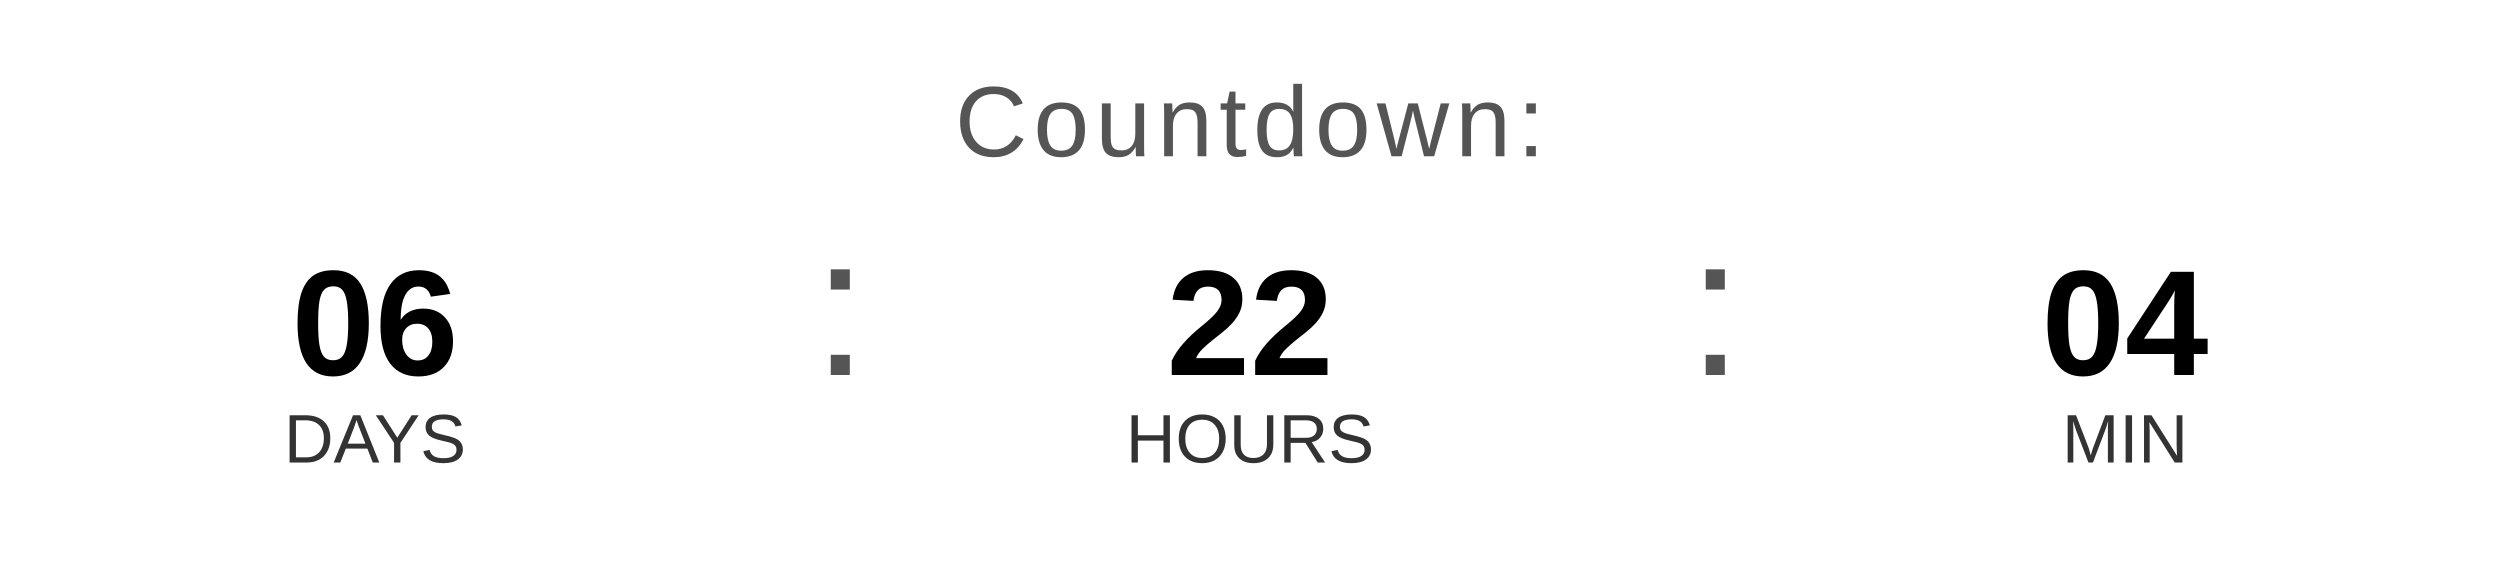
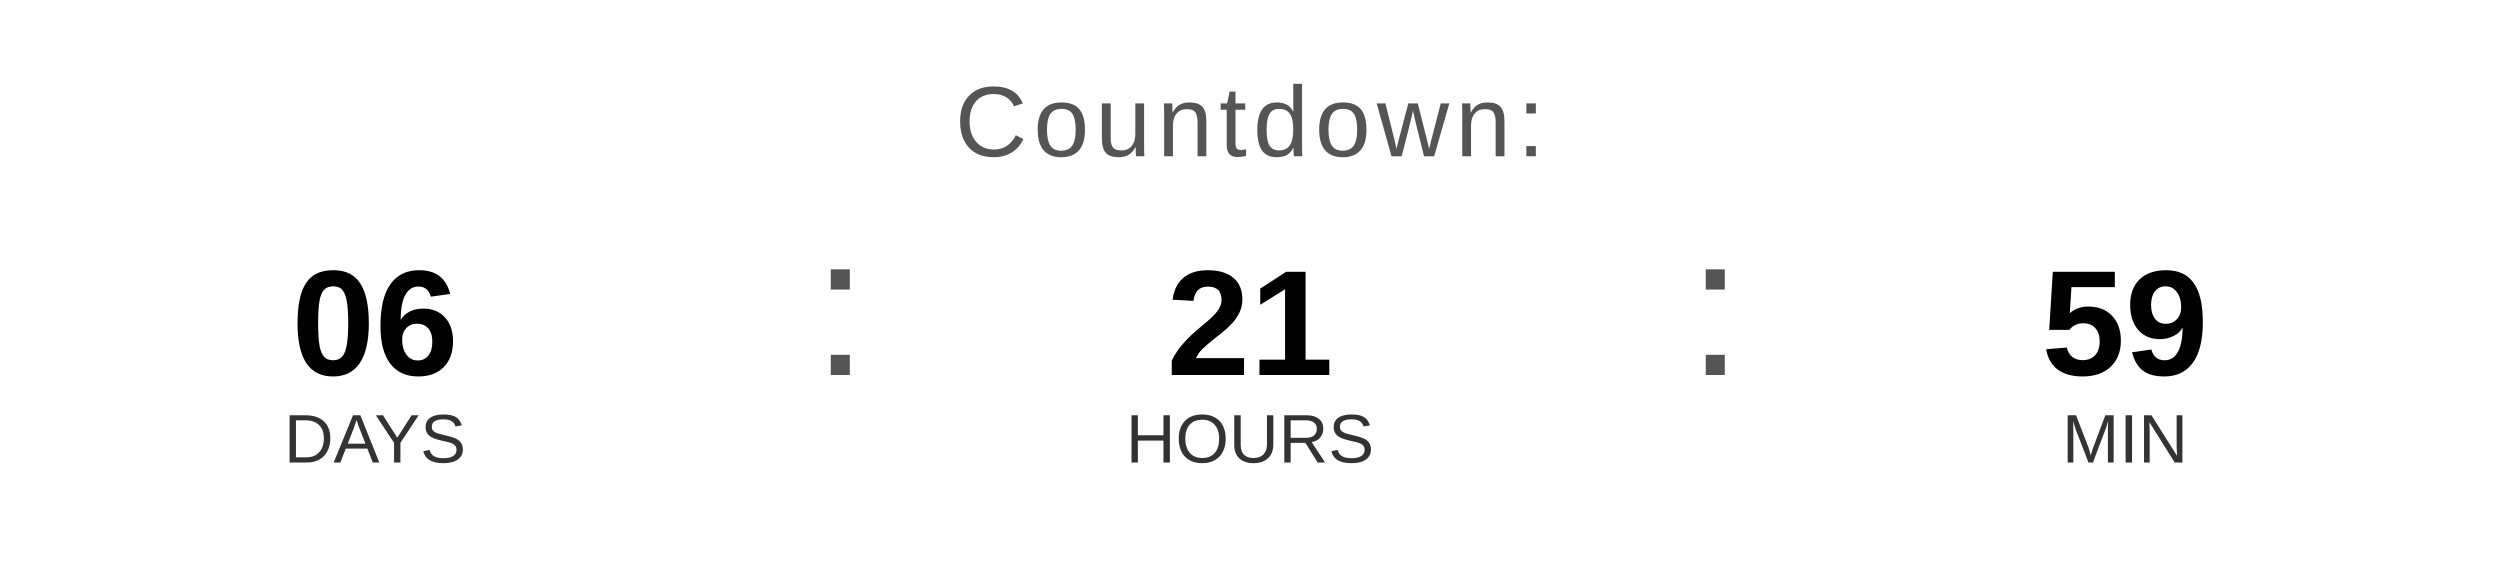
<svg xmlns="http://www.w3.org/2000/svg" width="400" height="90" viewBox="0 0 400 90">
  <text x="200" y="25" font-family="Arial, Helvetica, sans-serif" font-size="16" fill="#555555" text-anchor="middle" letter-spacing="1">
    Countdown:
  </text>
  <text x="60" y="60" font-family="Arial, Helvetica, sans-serif" font-size="24" font-weight="bold" fill="#000000" text-anchor="middle">06</text>
  <text x="60" y="74" font-family="Arial, Helvetica, sans-serif" font-size="11" fill="#333333" text-anchor="middle">DAYS</text>
  <text x="130" y="60" font-family="Arial, sans-serif" font-size="32" fill="#555555">:</text>
-   <text x="200" y="60" font-family="Arial, Helvetica, sans-serif" font-size="24" font-weight="bold" fill="#000000" text-anchor="middle">22</text>
+   <text x="200" y="60" font-family="Arial, Helvetica, sans-serif" font-size="24" font-weight="bold" fill="#000000" text-anchor="middle">21</text>
  <text x="200" y="74" font-family="Arial, Helvetica, sans-serif" font-size="11" fill="#333333" text-anchor="middle">HOURS</text>
  <text x="270" y="60" font-family="Arial, sans-serif" font-size="32" fill="#555555">:</text>
-   <text x="340" y="60" font-family="Arial, Helvetica, sans-serif" font-size="24" font-weight="bold" fill="#000000" text-anchor="middle">04</text>
+   <text x="340" y="60" font-family="Arial, Helvetica, sans-serif" font-size="24" font-weight="bold" fill="#000000" text-anchor="middle">59</text>
  <text x="340" y="74" font-family="Arial, Helvetica, sans-serif" font-size="11" fill="#333333" text-anchor="middle">MIN</text>
</svg>
